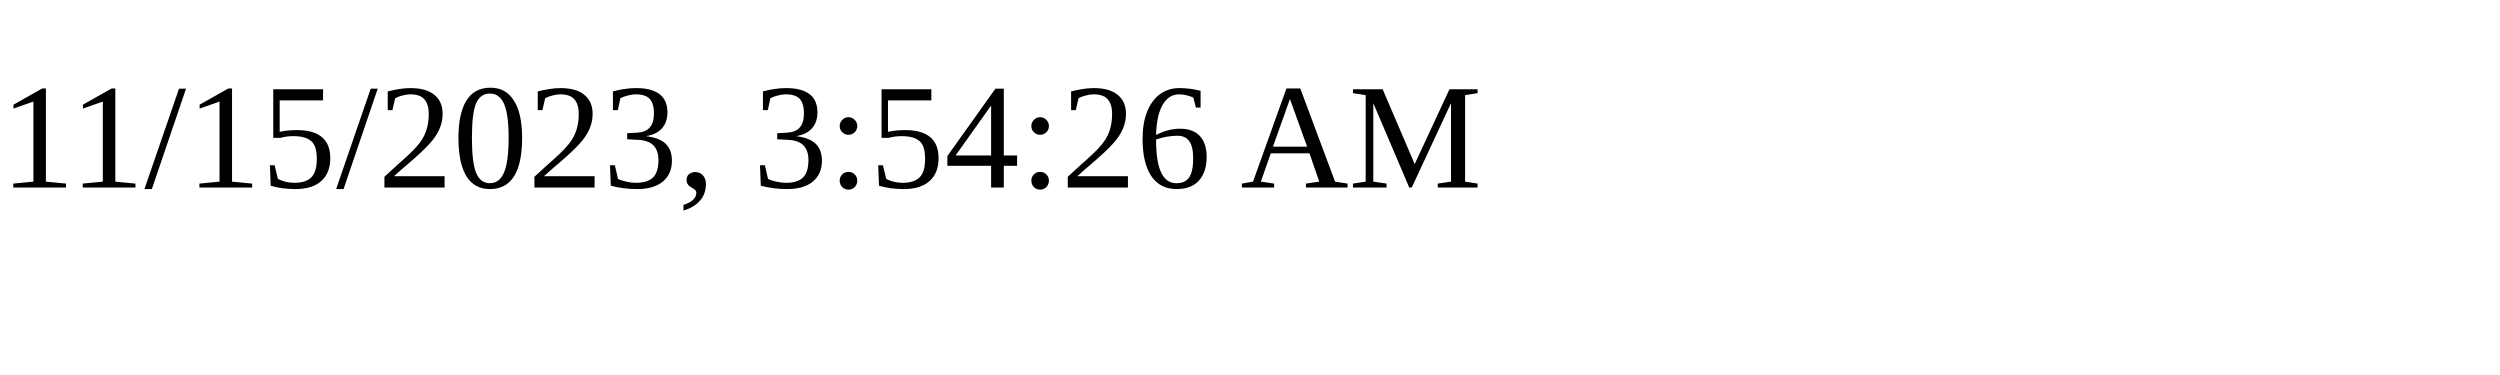
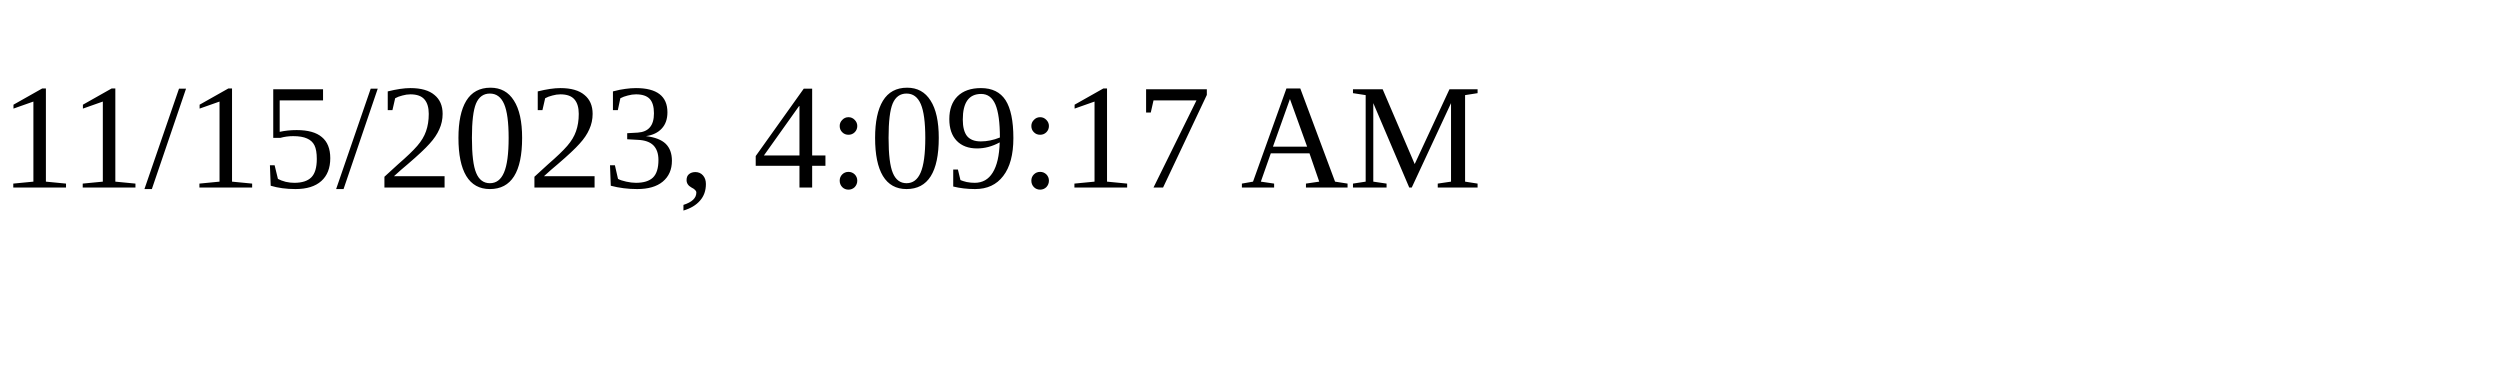
<svg xmlns="http://www.w3.org/2000/svg" height="30" width="200">
-   <text x="0" y="15">11/15/2023, 3:54:26 AM</text>
+   <text x="0" y="15">11/15/2023, 4:09:17 AM</text>
</svg>
